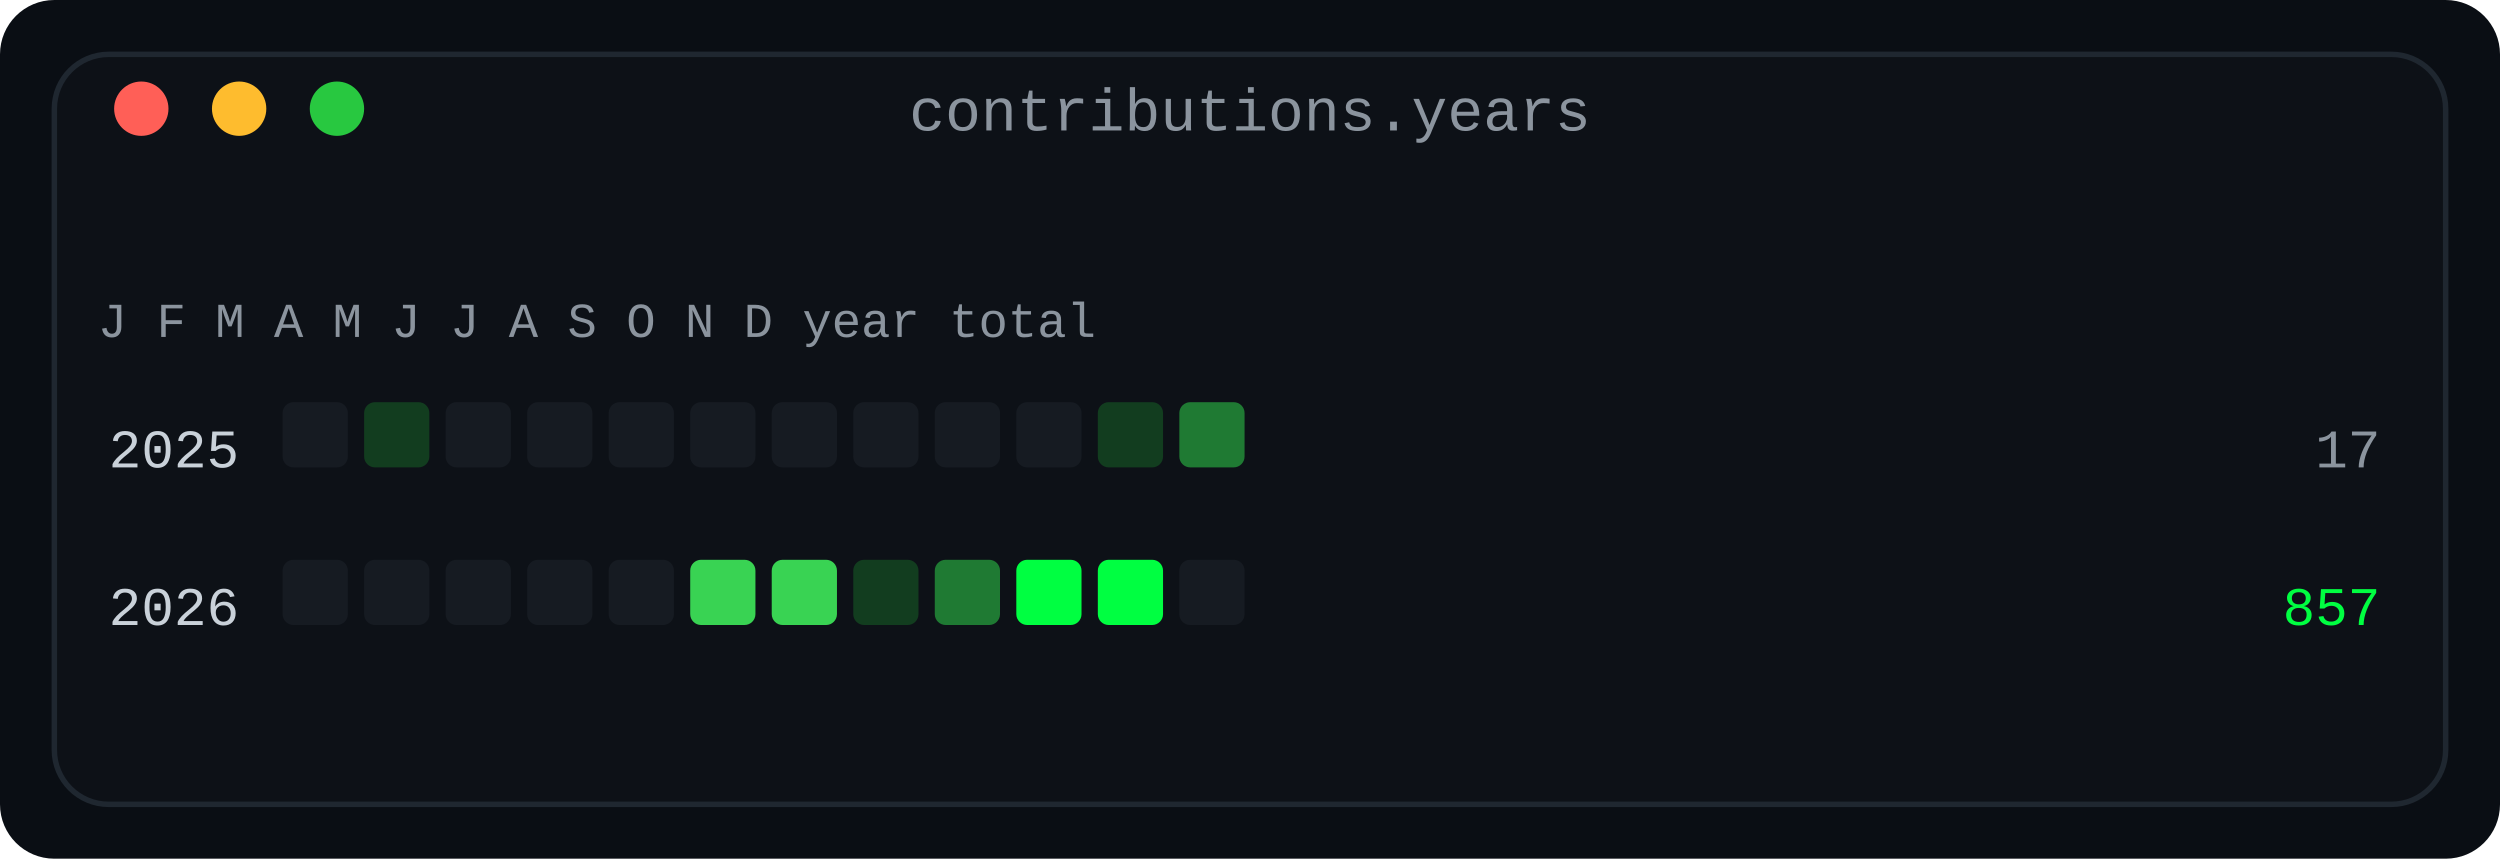
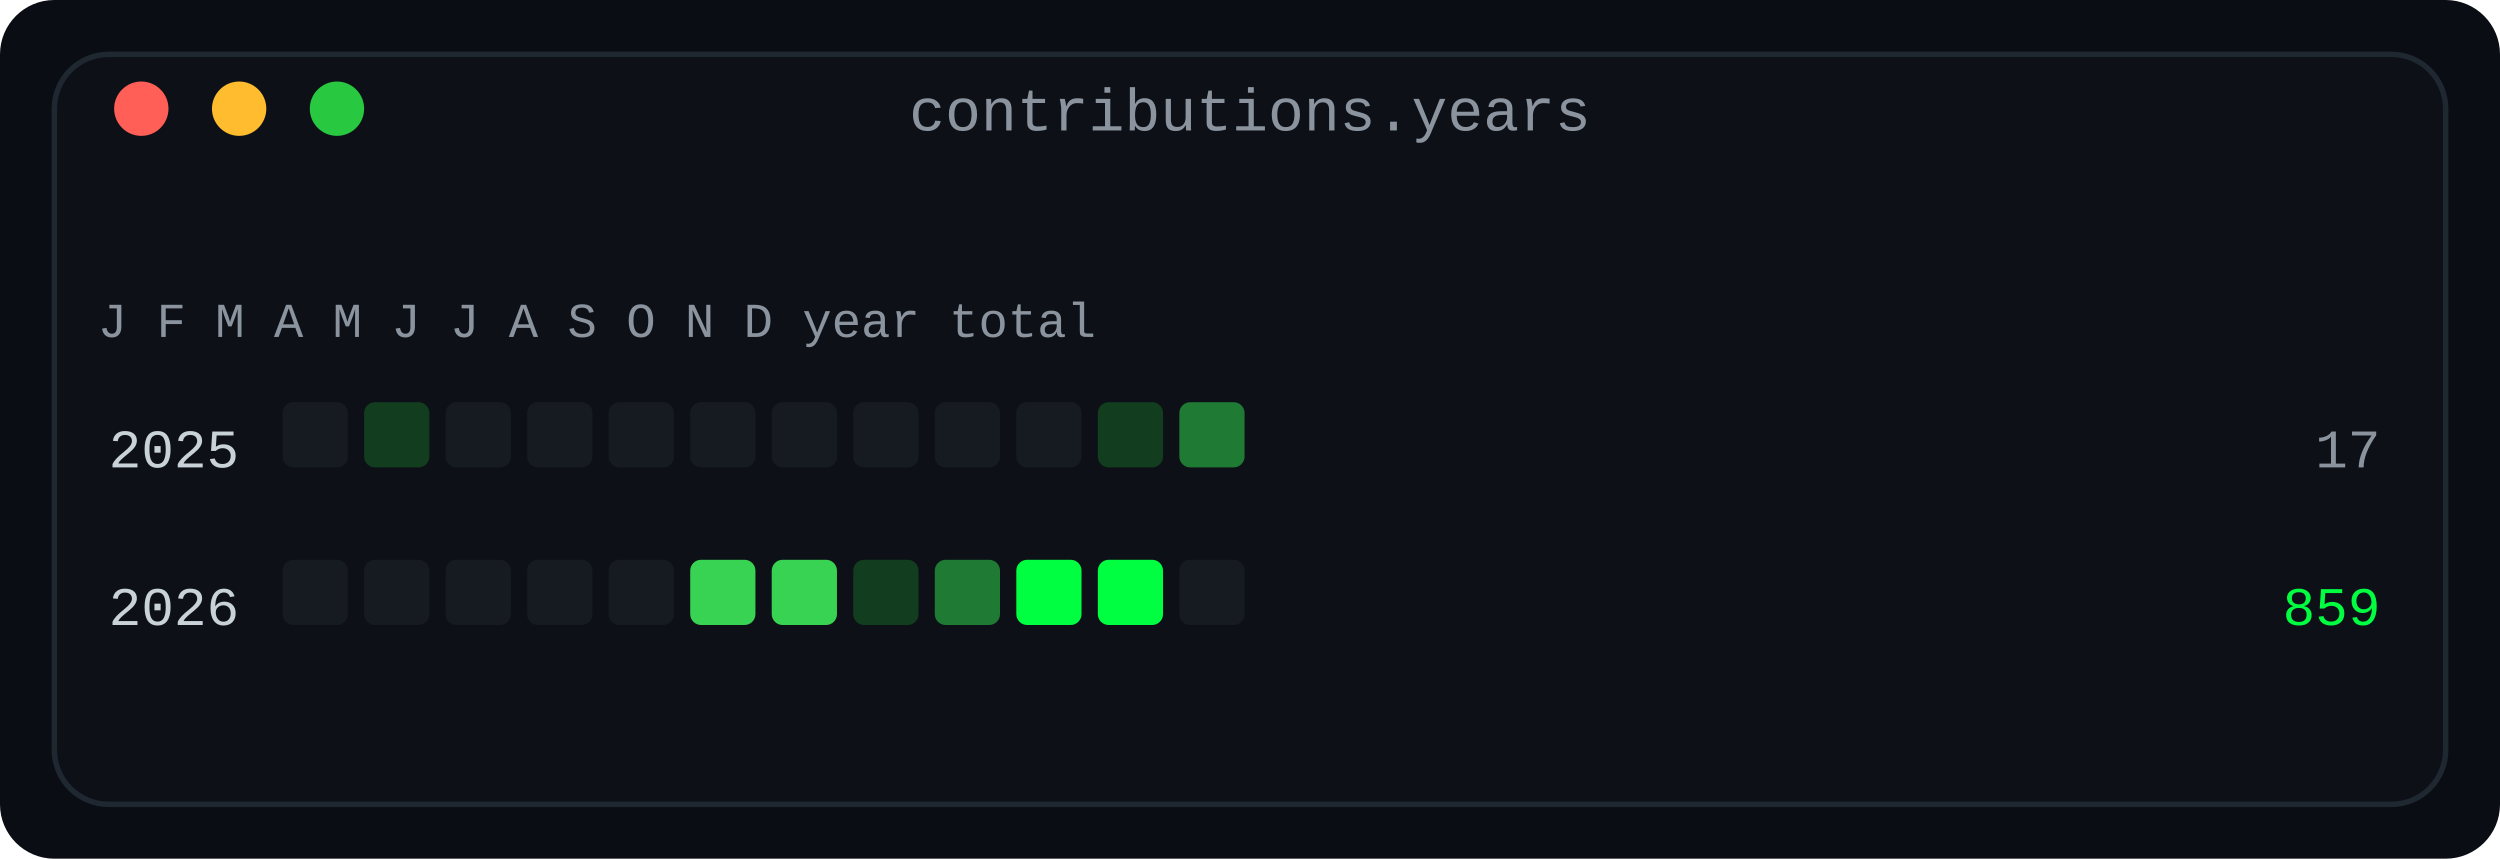
<svg xmlns="http://www.w3.org/2000/svg" width="460" height="158" viewBox="0 0 460 158" role="img" aria-label="Contributions by year and month: one row per year, twelve monthly cells in four bands">
  <defs>
    <linearGradient id="fade" x1="0" y1="0" x2="1" y2="0">
      <stop offset="0" stop-color="#0d1117" />
      <stop offset="1" stop-color="#0d1117" />
    </linearGradient>
  </defs>
  <rect width="460" height="158" rx="10" fill="#0a0e14" />
  <rect x="10" y="10" width="440" height="138" rx="10" fill="#0d1117" stroke="#1f2730" stroke-width="1" />
  <text x="230.0" y="24" fill="#8b949e" font-family="ui-monospace, SFMono-Regular, 'SF Mono', Menlo, Consolas, 'Liberation Mono', monospace" font-size="11" text-anchor="middle">contributions.years</text>
  <circle cx="26" cy="20" r="5" fill="#ff5f57" />
  <circle cx="44" cy="20" r="5" fill="#febc2e" />
  <circle cx="62" cy="20" r="5" fill="#28c840" />
  <text x="18" y="62" fill="#8b949e" font-family="ui-monospace, SFMono-Regular, 'SF Mono', Menlo, Consolas, 'Liberation Mono', monospace" font-size="9" text-anchor="start" font-weight="normal">J F M A M J J A S O N D   year   total</text>
  <text x="44" y="86" fill="#c9d1d9" font-family="ui-monospace, SFMono-Regular, 'SF Mono', Menlo, Consolas, 'Liberation Mono', monospace" font-size="10" text-anchor="end" font-weight="normal">2025</text>
  <rect x="52" y="74" width="12" height="12" rx="2" fill="#161b22" />
  <rect x="67" y="74" width="12" height="12" rx="2" fill="#123d1f" />
  <rect x="82" y="74" width="12" height="12" rx="2" fill="#161b22" />
  <rect x="97" y="74" width="12" height="12" rx="2" fill="#161b22" />
  <rect x="112" y="74" width="12" height="12" rx="2" fill="#161b22" />
  <rect x="127" y="74" width="12" height="12" rx="2" fill="#161b22" />
  <rect x="142" y="74" width="12" height="12" rx="2" fill="#161b22" />
  <rect x="157" y="74" width="12" height="12" rx="2" fill="#161b22" />
  <rect x="172" y="74" width="12" height="12" rx="2" fill="#161b22" />
  <rect x="187" y="74" width="12" height="12" rx="2" fill="#161b22" />
  <rect x="202" y="74" width="12" height="12" rx="2" fill="#123d1f" />
  <rect x="217" y="74" width="12" height="12" rx="2" fill="#1f7a33" />
  <text x="438" y="86" fill="#8b949e" font-family="ui-monospace, SFMono-Regular, 'SF Mono', Menlo, Consolas, 'Liberation Mono', monospace" font-size="10" text-anchor="end" font-weight="normal">17</text>
  <text x="44" y="115" fill="#c9d1d9" font-family="ui-monospace, SFMono-Regular, 'SF Mono', Menlo, Consolas, 'Liberation Mono', monospace" font-size="10" text-anchor="end" font-weight="normal">2026</text>
  <rect x="52" y="103" width="12" height="12" rx="2" fill="#161b22" />
  <rect x="67" y="103" width="12" height="12" rx="2" fill="#161b22" />
  <rect x="82" y="103" width="12" height="12" rx="2" fill="#161b22" />
  <rect x="97" y="103" width="12" height="12" rx="2" fill="#161b22" />
  <rect x="112" y="103" width="12" height="12" rx="2" fill="#161b22" />
  <rect x="127" y="103" width="12" height="12" rx="2" fill="#39d353" />
  <rect x="142" y="103" width="12" height="12" rx="2" fill="#39d353" />
  <rect x="157" y="103" width="12" height="12" rx="2" fill="#123d1f" />
  <rect x="172" y="103" width="12" height="12" rx="2" fill="#1f7a33" />
  <rect x="187" y="103" width="12" height="12" rx="2" fill="#00ff41" />
  <rect x="202" y="103" width="12" height="12" rx="2" fill="#00ff41" />
  <rect x="217" y="103" width="12" height="12" rx="2" fill="#161b22" />
-   <text x="438" y="115" fill="#00ff41" font-family="ui-monospace, SFMono-Regular, 'SF Mono', Menlo, Consolas, 'Liberation Mono', monospace" font-size="10" text-anchor="end" font-weight="normal">857</text>
+   <text x="438" y="115" fill="#00ff41" font-family="ui-monospace, SFMono-Regular, 'SF Mono', Menlo, Consolas, 'Liberation Mono', monospace" font-size="10" text-anchor="end" font-weight="normal">859</text>
</svg>
